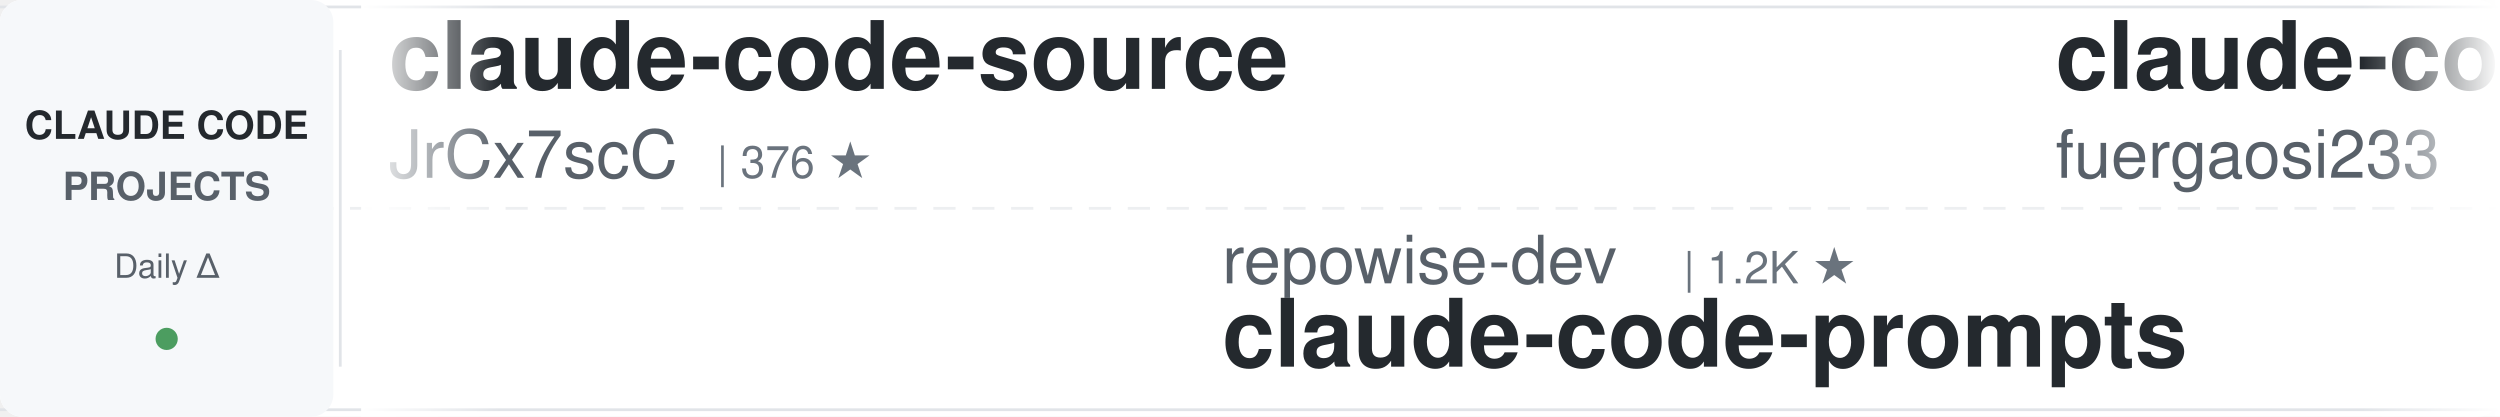
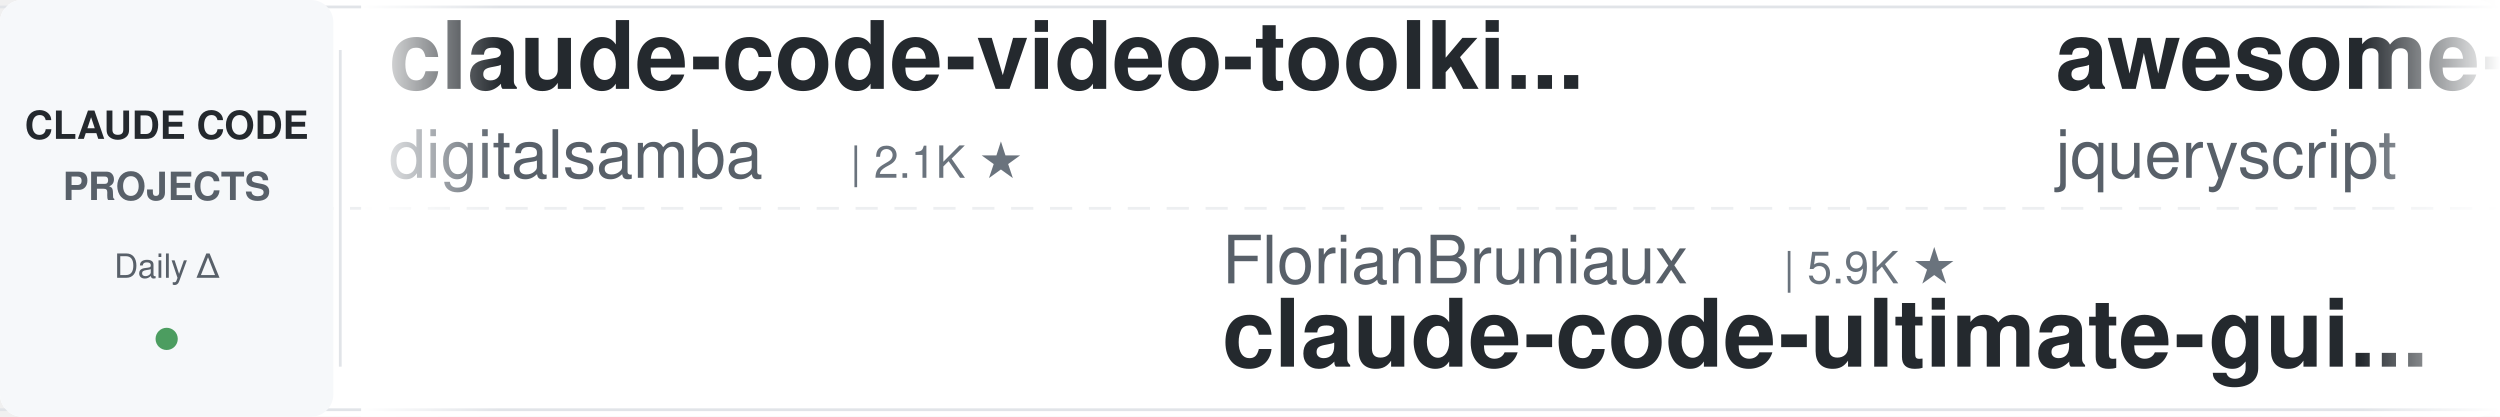
<svg xmlns="http://www.w3.org/2000/svg" width="900" height="150">
  <defs>
    <linearGradient id="leftFade" x1="0%" y1="0%" x2="100%" y2="0%">
      <stop offset="0%" style="stop-color:#ffffff;stop-opacity:1" />
      <stop offset="100%" style="stop-color:#ffffff;stop-opacity:0" />
    </linearGradient>
    <linearGradient id="rightFade" x1="0%" y1="0%" x2="100%" y2="0%">
      <stop offset="0%" style="stop-color:#ffffff;stop-opacity:0" />
      <stop offset="100%" style="stop-color:#ffffff;stop-opacity:1" />
    </linearGradient>
  </defs>
  <rect width="900" height="150" fill="#ffffff" rx="8" />
  <rect x="0" y="2" width="900" height="1" fill="#e1e4e8" />
  <rect x="0" y="147" width="900" height="1" fill="#e1e4e8" />
  <line x1="0" y1="75" x2="900" y2="75" stroke="#e1e4e8" stroke-width="1" stroke-dasharray="8 6" opacity="0.6" />
  <rect x="0" y="0" width="120" height="150" fill="#f6f8fa" rx="8" />
  <text x="60" y="50" font-family="-apple-system, BlinkMacSystemFont, 'Segoe UI', Helvetica, Arial, sans-serif" font-size="14" font-weight="600" fill="#24292e" text-anchor="middle">CLAUDE CODE</text>
  <text x="60" y="72" font-family="-apple-system, BlinkMacSystemFont, 'Segoe UI', Helvetica, Arial, sans-serif" font-size="14" font-weight="600" fill="#586069" text-anchor="middle">PROJECTS</text>
  <text x="60" y="100" font-family="-apple-system, BlinkMacSystemFont, 'Segoe UI', Helvetica, Arial, sans-serif" font-size="12" font-weight="500" fill="#586069" text-anchor="middle">Daily Δ</text>
  <circle cx="60" cy="122" r="4" fill="#22863a" opacity="0.8" />
  <rect x="122" y="18" width="1" height="114" fill="#e1e4e8" />
  <clipPath id="tickerClip">
    <rect x="130" y="0" width="770" height="150" />
  </clipPath>
  <g clip-path="url(#tickerClip)">
    <g id="tickerItems">
      <animateTransform attributeName="transform" attributeType="XML" type="translate" from="0 0" to="-3000 0" dur="54s" repeatCount="indefinite" />
      <g transform="translate(0, 0)">
-         <text x="140" y="32" font-family="-apple-system, BlinkMacSystemFont, 'Segoe UI', Helvetica, Arial, sans-serif" font-size="34" font-weight="600" fill="#24292e">claude-code-source</text>
-         <text x="140" y="64" font-family="-apple-system, BlinkMacSystemFont, 'Segoe UI', Helvetica, Arial, sans-serif" font-size="24" font-weight="400" fill="#586069">JrCx7scC</text>
-         <text x="258" y="64" font-family="-apple-system, BlinkMacSystemFont, 'Segoe UI', Helvetica, Arial, sans-serif" font-size="16" font-weight="500" fill="#6a737d">| 376 ★</text>
+         <text x="140" y="32" font-family="-apple-system, BlinkMacSystemFont, 'Segoe UI', Helvetica, Arial, sans-serif" font-size="34" font-weight="600" fill="#24292e">claude-code-video-toolki...</text>
+         <text x="140" y="64" font-family="-apple-system, BlinkMacSystemFont, 'Segoe UI', Helvetica, Arial, sans-serif" font-size="24" font-weight="400" fill="#586069">digitalsamba</text>
+         <text x="306" y="64" font-family="-apple-system, BlinkMacSystemFont, 'Segoe UI', Helvetica, Arial, sans-serif" font-size="16" font-weight="500" fill="#6a737d">| 2.1K ★</text>
      </g>
      <g transform="translate(300, 0)">
-         <text x="140" y="102" font-family="-apple-system, BlinkMacSystemFont, 'Segoe UI', Helvetica, Arial, sans-serif" font-size="24" font-weight="400" fill="#586069">repowise-dev</text>
-         <text x="306" y="102" font-family="-apple-system, BlinkMacSystemFont, 'Segoe UI', Helvetica, Arial, sans-serif" font-size="16" font-weight="500" fill="#6a737d">| 1.2K ★</text>
-         <text x="140" y="132" font-family="-apple-system, BlinkMacSystemFont, 'Segoe UI', Helvetica, Arial, sans-serif" font-size="34" font-weight="600" fill="#24292e">claude-code-prompts</text>
+         <text x="140" y="102" font-family="-apple-system, BlinkMacSystemFont, 'Segoe UI', Helvetica, Arial, sans-serif" font-size="24" font-weight="400" fill="#586069">FlorianBruniaux</text>
+         <text x="342" y="102" font-family="-apple-system, BlinkMacSystemFont, 'Segoe UI', Helvetica, Arial, sans-serif" font-size="16" font-weight="500" fill="#6a737d">| 5.9K ★</text>
+         <text x="140" y="132" font-family="-apple-system, BlinkMacSystemFont, 'Segoe UI', Helvetica, Arial, sans-serif" font-size="34" font-weight="600" fill="#24292e">claude-code-ultimate-gui...</text>
      </g>
      <g transform="translate(600, 0)">
-         <text x="140" y="32" font-family="-apple-system, BlinkMacSystemFont, 'Segoe UI', Helvetica, Arial, sans-serif" font-size="34" font-weight="600" fill="#24292e">claude-code-proxy</text>
-         <text x="140" y="64" font-family="-apple-system, BlinkMacSystemFont, 'Segoe UI', Helvetica, Arial, sans-serif" font-size="24" font-weight="400" fill="#586069">fuergaosi233</text>
-         <text x="306" y="64" font-family="-apple-system, BlinkMacSystemFont, 'Segoe UI', Helvetica, Arial, sans-serif" font-size="16" font-weight="500" fill="#6a737d">| 2.8K ★</text>
+         <text x="140" y="32" font-family="-apple-system, BlinkMacSystemFont, 'Segoe UI', Helvetica, Arial, sans-serif" font-size="34" font-weight="600" fill="#24292e">awesome-claude-code</text>
+         <text x="140" y="64" font-family="-apple-system, BlinkMacSystemFont, 'Segoe UI', Helvetica, Arial, sans-serif" font-size="24" font-weight="400" fill="#586069">jqueryscript</text>
+         <text x="306" y="64" font-family="-apple-system, BlinkMacSystemFont, 'Segoe UI', Helvetica, Arial, sans-serif" font-size="16" font-weight="500" fill="#6a737d">| 510 ★</text>
      </g>
      <g transform="translate(900, 0)">
-         <text x="140" y="102" font-family="-apple-system, BlinkMacSystemFont, 'Segoe UI', Helvetica, Arial, sans-serif" font-size="24" font-weight="400" fill="#586069">Maciek-roboblog</text>
-         <text x="342" y="102" font-family="-apple-system, BlinkMacSystemFont, 'Segoe UI', Helvetica, Arial, sans-serif" font-size="16" font-weight="500" fill="#6a737d">| 8.7K ★</text>
-         <text x="140" y="132" font-family="-apple-system, BlinkMacSystemFont, 'Segoe UI', Helvetica, Arial, sans-serif" font-size="34" font-weight="600" fill="#24292e">Claude-Code-Usage-Monito...</text>
+         <text x="140" y="102" font-family="-apple-system, BlinkMacSystemFont, 'Segoe UI', Helvetica, Arial, sans-serif" font-size="24" font-weight="400" fill="#586069">Windy3f3f3f3f</text>
+         <text x="318" y="102" font-family="-apple-system, BlinkMacSystemFont, 'Segoe UI', Helvetica, Arial, sans-serif" font-size="16" font-weight="500" fill="#6a737d">| 3.6K ★</text>
+         <text x="140" y="132" font-family="-apple-system, BlinkMacSystemFont, 'Segoe UI', Helvetica, Arial, sans-serif" font-size="34" font-weight="600" fill="#24292e">how-claude-code-works</text>
      </g>
      <g transform="translate(1200, 0)">
-         <text x="140" y="32" font-family="-apple-system, BlinkMacSystemFont, 'Segoe UI', Helvetica, Arial, sans-serif" font-size="34" font-weight="600" fill="#24292e">Dive-into-Claude-Code</text>
-         <text x="140" y="64" font-family="-apple-system, BlinkMacSystemFont, 'Segoe UI', Helvetica, Arial, sans-serif" font-size="24" font-weight="400" fill="#586069">VILA-Lab</text>
-         <text x="258" y="64" font-family="-apple-system, BlinkMacSystemFont, 'Segoe UI', Helvetica, Arial, sans-serif" font-size="16" font-weight="500" fill="#6a737d">| 2.1K ★</text>
+         <text x="140" y="32" font-family="-apple-system, BlinkMacSystemFont, 'Segoe UI', Helvetica, Arial, sans-serif" font-size="34" font-weight="600" fill="#24292e">claude-code-prompts</text>
+         <text x="140" y="64" font-family="-apple-system, BlinkMacSystemFont, 'Segoe UI', Helvetica, Arial, sans-serif" font-size="24" font-weight="400" fill="#586069">repowise-dev</text>
+         <text x="306" y="64" font-family="-apple-system, BlinkMacSystemFont, 'Segoe UI', Helvetica, Arial, sans-serif" font-size="16" font-weight="500" fill="#6a737d">| 1.2K ★</text>
      </g>
      <g transform="translate(1500, 0)">
-         <text x="140" y="102" font-family="-apple-system, BlinkMacSystemFont, 'Segoe UI', Helvetica, Arial, sans-serif" font-size="24" font-weight="400" fill="#586069">anthropics</text>
-         <text x="282" y="102" font-family="-apple-system, BlinkMacSystemFont, 'Segoe UI', Helvetica, Arial, sans-serif" font-size="16" font-weight="500" fill="#6a737d">| 8.8K ★</text>
-         <text x="140" y="132" font-family="-apple-system, BlinkMacSystemFont, 'Segoe UI', Helvetica, Arial, sans-serif" font-size="34" font-weight="600" fill="#24292e">claude-code-action</text>
+         <text x="140" y="102" font-family="-apple-system, BlinkMacSystemFont, 'Segoe UI', Helvetica, Arial, sans-serif" font-size="24" font-weight="400" fill="#586069">ChrisWiles</text>
+         <text x="282" y="102" font-family="-apple-system, BlinkMacSystemFont, 'Segoe UI', Helvetica, Arial, sans-serif" font-size="16" font-weight="500" fill="#6a737d">| 6.1K ★</text>
+         <text x="140" y="132" font-family="-apple-system, BlinkMacSystemFont, 'Segoe UI', Helvetica, Arial, sans-serif" font-size="34" font-weight="600" fill="#24292e">claude-code-showcase</text>
      </g>
      <g transform="translate(1800, 0)">
-         <text x="140" y="32" font-family="-apple-system, BlinkMacSystemFont, 'Segoe UI', Helvetica, Arial, sans-serif" font-size="34" font-weight="600" fill="#24292e">claude-code-security-rev...</text>
-         <text x="140" y="64" font-family="-apple-system, BlinkMacSystemFont, 'Segoe UI', Helvetica, Arial, sans-serif" font-size="24" font-weight="400" fill="#586069">anthropics</text>
-         <text x="282" y="64" font-family="-apple-system, BlinkMacSystemFont, 'Segoe UI', Helvetica, Arial, sans-serif" font-size="16" font-weight="500" fill="#6a737d">| 6.2K ★</text>
+         <text x="140" y="32" font-family="-apple-system, BlinkMacSystemFont, 'Segoe UI', Helvetica, Arial, sans-serif" font-size="34" font-weight="600" fill="#24292e">claude-code-spec-workflo...</text>
+         <text x="140" y="64" font-family="-apple-system, BlinkMacSystemFont, 'Segoe UI', Helvetica, Arial, sans-serif" font-size="24" font-weight="400" fill="#586069">Pimzino</text>
+         <text x="246" y="64" font-family="-apple-system, BlinkMacSystemFont, 'Segoe UI', Helvetica, Arial, sans-serif" font-size="16" font-weight="500" fill="#6a737d">| 3.9K ★</text>
      </g>
      <g transform="translate(2100, 0)">
-         <text x="140" y="102" font-family="-apple-system, BlinkMacSystemFont, 'Segoe UI', Helvetica, Arial, sans-serif" font-size="24" font-weight="400" fill="#586069">lorryjovens-hub</text>
-         <text x="342" y="102" font-family="-apple-system, BlinkMacSystemFont, 'Segoe UI', Helvetica, Arial, sans-serif" font-size="16" font-weight="500" fill="#6a737d">| 1.7K ★</text>
-         <text x="140" y="132" font-family="-apple-system, BlinkMacSystemFont, 'Segoe UI', Helvetica, Arial, sans-serif" font-size="34" font-weight="600" fill="#24292e">claude-code-rust</text>
+         <text x="140" y="102" font-family="-apple-system, BlinkMacSystemFont, 'Segoe UI', Helvetica, Arial, sans-serif" font-size="24" font-weight="400" fill="#586069">diet103</text>
+         <text x="246" y="102" font-family="-apple-system, BlinkMacSystemFont, 'Segoe UI', Helvetica, Arial, sans-serif" font-size="16" font-weight="500" fill="#6a737d">| 10.0K ★</text>
+         <text x="140" y="132" font-family="-apple-system, BlinkMacSystemFont, 'Segoe UI', Helvetica, Arial, sans-serif" font-size="34" font-weight="600" fill="#24292e">claude-code-infrastructu...</text>
      </g>
      <g transform="translate(2400, 0)">
-         <text x="140" y="32" font-family="-apple-system, BlinkMacSystemFont, 'Segoe UI', Helvetica, Arial, sans-serif" font-size="34" font-weight="600" fill="#24292e">claude-coder</text>
-         <text x="140" y="64" font-family="-apple-system, BlinkMacSystemFont, 'Segoe UI', Helvetica, Arial, sans-serif" font-size="24" font-weight="400" fill="#586069">kodu-ai</text>
-         <text x="246" y="64" font-family="-apple-system, BlinkMacSystemFont, 'Segoe UI', Helvetica, Arial, sans-serif" font-size="16" font-weight="500" fill="#6a737d">| 5.2K ★</text>
+         <text x="140" y="32" font-family="-apple-system, BlinkMacSystemFont, 'Segoe UI', Helvetica, Arial, sans-serif" font-size="34" font-weight="600" fill="#24292e">skills</text>
+         <text x="140" y="64" font-family="-apple-system, BlinkMacSystemFont, 'Segoe UI', Helvetica, Arial, sans-serif" font-size="24" font-weight="400" fill="#586069">anthropics</text>
+         <text x="282" y="64" font-family="-apple-system, BlinkMacSystemFont, 'Segoe UI', Helvetica, Arial, sans-serif" font-size="16" font-weight="500" fill="#6a737d">| 175.2K ★</text>
      </g>
      <g transform="translate(2700, 0)">
-         <text x="140" y="102" font-family="-apple-system, BlinkMacSystemFont, 'Segoe UI', Helvetica, Arial, sans-serif" font-size="24" font-weight="400" fill="#586069">musistudio</text>
-         <text x="282" y="102" font-family="-apple-system, BlinkMacSystemFont, 'Segoe UI', Helvetica, Arial, sans-serif" font-size="16" font-weight="500" fill="#6a737d">| 37.1K ★</text>
-         <text x="140" y="132" font-family="-apple-system, BlinkMacSystemFont, 'Segoe UI', Helvetica, Arial, sans-serif" font-size="34" font-weight="600" fill="#24292e">claude-code-router</text>
+         <text x="140" y="102" font-family="-apple-system, BlinkMacSystemFont, 'Segoe UI', Helvetica, Arial, sans-serif" font-size="24" font-weight="400" fill="#586069">kodu-ai</text>
+         <text x="246" y="102" font-family="-apple-system, BlinkMacSystemFont, 'Segoe UI', Helvetica, Arial, sans-serif" font-size="16" font-weight="500" fill="#6a737d">| 5.2K ★</text>
+         <text x="140" y="132" font-family="-apple-system, BlinkMacSystemFont, 'Segoe UI', Helvetica, Arial, sans-serif" font-size="34" font-weight="600" fill="#24292e">claude-coder</text>
      </g>
      <g transform="translate(3000, 0)">
-         <text x="140" y="32" font-family="-apple-system, BlinkMacSystemFont, 'Segoe UI', Helvetica, Arial, sans-serif" font-size="34" font-weight="600" fill="#24292e">claude-code-source</text>
-         <text x="140" y="64" font-family="-apple-system, BlinkMacSystemFont, 'Segoe UI', Helvetica, Arial, sans-serif" font-size="24" font-weight="400" fill="#586069">JrCx7scC</text>
-         <text x="258" y="64" font-family="-apple-system, BlinkMacSystemFont, 'Segoe UI', Helvetica, Arial, sans-serif" font-size="16" font-weight="500" fill="#6a737d">| 376 ★</text>
+         <text x="140" y="32" font-family="-apple-system, BlinkMacSystemFont, 'Segoe UI', Helvetica, Arial, sans-serif" font-size="34" font-weight="600" fill="#24292e">claude-code-video-toolki...</text>
+         <text x="140" y="64" font-family="-apple-system, BlinkMacSystemFont, 'Segoe UI', Helvetica, Arial, sans-serif" font-size="24" font-weight="400" fill="#586069">digitalsamba</text>
+         <text x="306" y="64" font-family="-apple-system, BlinkMacSystemFont, 'Segoe UI', Helvetica, Arial, sans-serif" font-size="16" font-weight="500" fill="#6a737d">| 2.1K ★</text>
      </g>
      <g transform="translate(3300, 0)">
-         <text x="140" y="102" font-family="-apple-system, BlinkMacSystemFont, 'Segoe UI', Helvetica, Arial, sans-serif" font-size="24" font-weight="400" fill="#586069">repowise-dev</text>
-         <text x="306" y="102" font-family="-apple-system, BlinkMacSystemFont, 'Segoe UI', Helvetica, Arial, sans-serif" font-size="16" font-weight="500" fill="#6a737d">| 1.2K ★</text>
-         <text x="140" y="132" font-family="-apple-system, BlinkMacSystemFont, 'Segoe UI', Helvetica, Arial, sans-serif" font-size="34" font-weight="600" fill="#24292e">claude-code-prompts</text>
+         <text x="140" y="102" font-family="-apple-system, BlinkMacSystemFont, 'Segoe UI', Helvetica, Arial, sans-serif" font-size="24" font-weight="400" fill="#586069">FlorianBruniaux</text>
+         <text x="342" y="102" font-family="-apple-system, BlinkMacSystemFont, 'Segoe UI', Helvetica, Arial, sans-serif" font-size="16" font-weight="500" fill="#6a737d">| 5.9K ★</text>
+         <text x="140" y="132" font-family="-apple-system, BlinkMacSystemFont, 'Segoe UI', Helvetica, Arial, sans-serif" font-size="34" font-weight="600" fill="#24292e">claude-code-ultimate-gui...</text>
      </g>
      <g transform="translate(3600, 0)">
-         <text x="140" y="32" font-family="-apple-system, BlinkMacSystemFont, 'Segoe UI', Helvetica, Arial, sans-serif" font-size="34" font-weight="600" fill="#24292e">claude-code-proxy</text>
-         <text x="140" y="64" font-family="-apple-system, BlinkMacSystemFont, 'Segoe UI', Helvetica, Arial, sans-serif" font-size="24" font-weight="400" fill="#586069">fuergaosi233</text>
-         <text x="306" y="64" font-family="-apple-system, BlinkMacSystemFont, 'Segoe UI', Helvetica, Arial, sans-serif" font-size="16" font-weight="500" fill="#6a737d">| 2.8K ★</text>
+         <text x="140" y="32" font-family="-apple-system, BlinkMacSystemFont, 'Segoe UI', Helvetica, Arial, sans-serif" font-size="34" font-weight="600" fill="#24292e">awesome-claude-code</text>
+         <text x="140" y="64" font-family="-apple-system, BlinkMacSystemFont, 'Segoe UI', Helvetica, Arial, sans-serif" font-size="24" font-weight="400" fill="#586069">jqueryscript</text>
+         <text x="306" y="64" font-family="-apple-system, BlinkMacSystemFont, 'Segoe UI', Helvetica, Arial, sans-serif" font-size="16" font-weight="500" fill="#6a737d">| 510 ★</text>
      </g>
      <g transform="translate(3900, 0)">
-         <text x="140" y="102" font-family="-apple-system, BlinkMacSystemFont, 'Segoe UI', Helvetica, Arial, sans-serif" font-size="24" font-weight="400" fill="#586069">Maciek-roboblog</text>
-         <text x="342" y="102" font-family="-apple-system, BlinkMacSystemFont, 'Segoe UI', Helvetica, Arial, sans-serif" font-size="16" font-weight="500" fill="#6a737d">| 8.7K ★</text>
-         <text x="140" y="132" font-family="-apple-system, BlinkMacSystemFont, 'Segoe UI', Helvetica, Arial, sans-serif" font-size="34" font-weight="600" fill="#24292e">Claude-Code-Usage-Monito...</text>
+         <text x="140" y="102" font-family="-apple-system, BlinkMacSystemFont, 'Segoe UI', Helvetica, Arial, sans-serif" font-size="24" font-weight="400" fill="#586069">Windy3f3f3f3f</text>
+         <text x="318" y="102" font-family="-apple-system, BlinkMacSystemFont, 'Segoe UI', Helvetica, Arial, sans-serif" font-size="16" font-weight="500" fill="#6a737d">| 3.6K ★</text>
+         <text x="140" y="132" font-family="-apple-system, BlinkMacSystemFont, 'Segoe UI', Helvetica, Arial, sans-serif" font-size="34" font-weight="600" fill="#24292e">how-claude-code-works</text>
      </g>
    </g>
  </g>
  <rect x="130" y="0" width="50" height="150" fill="url(#leftFade)" />
  <rect x="850" y="0" width="50" height="150" fill="url(#rightFade)" />
</svg>
